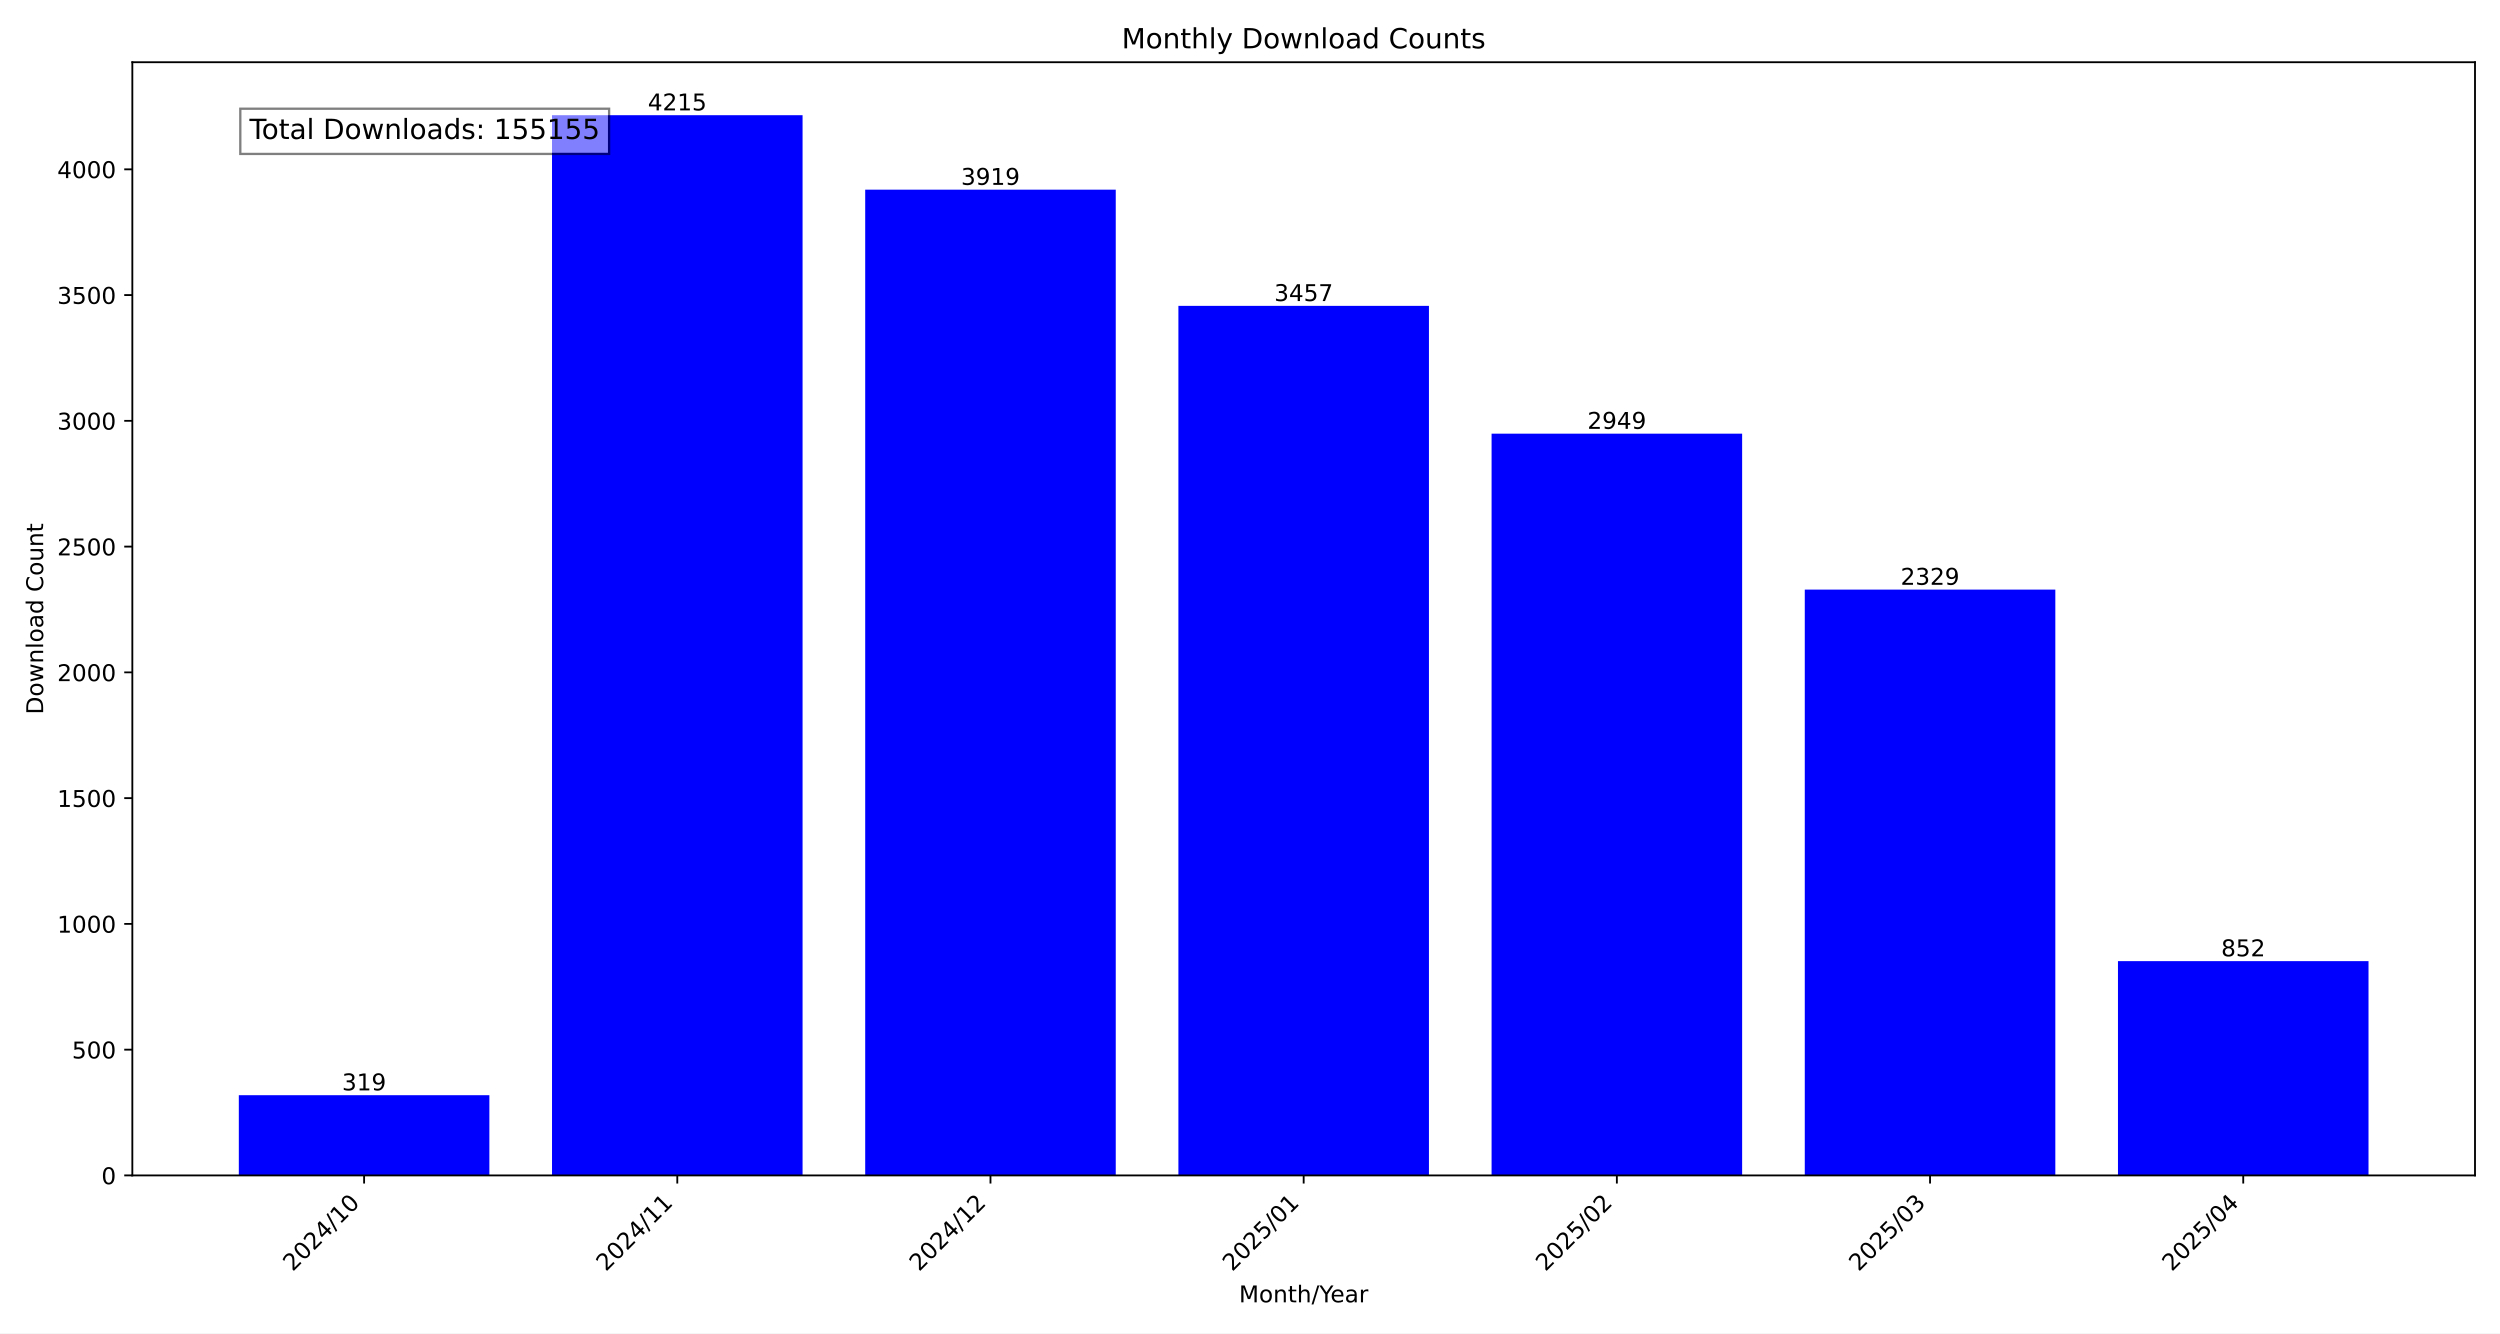
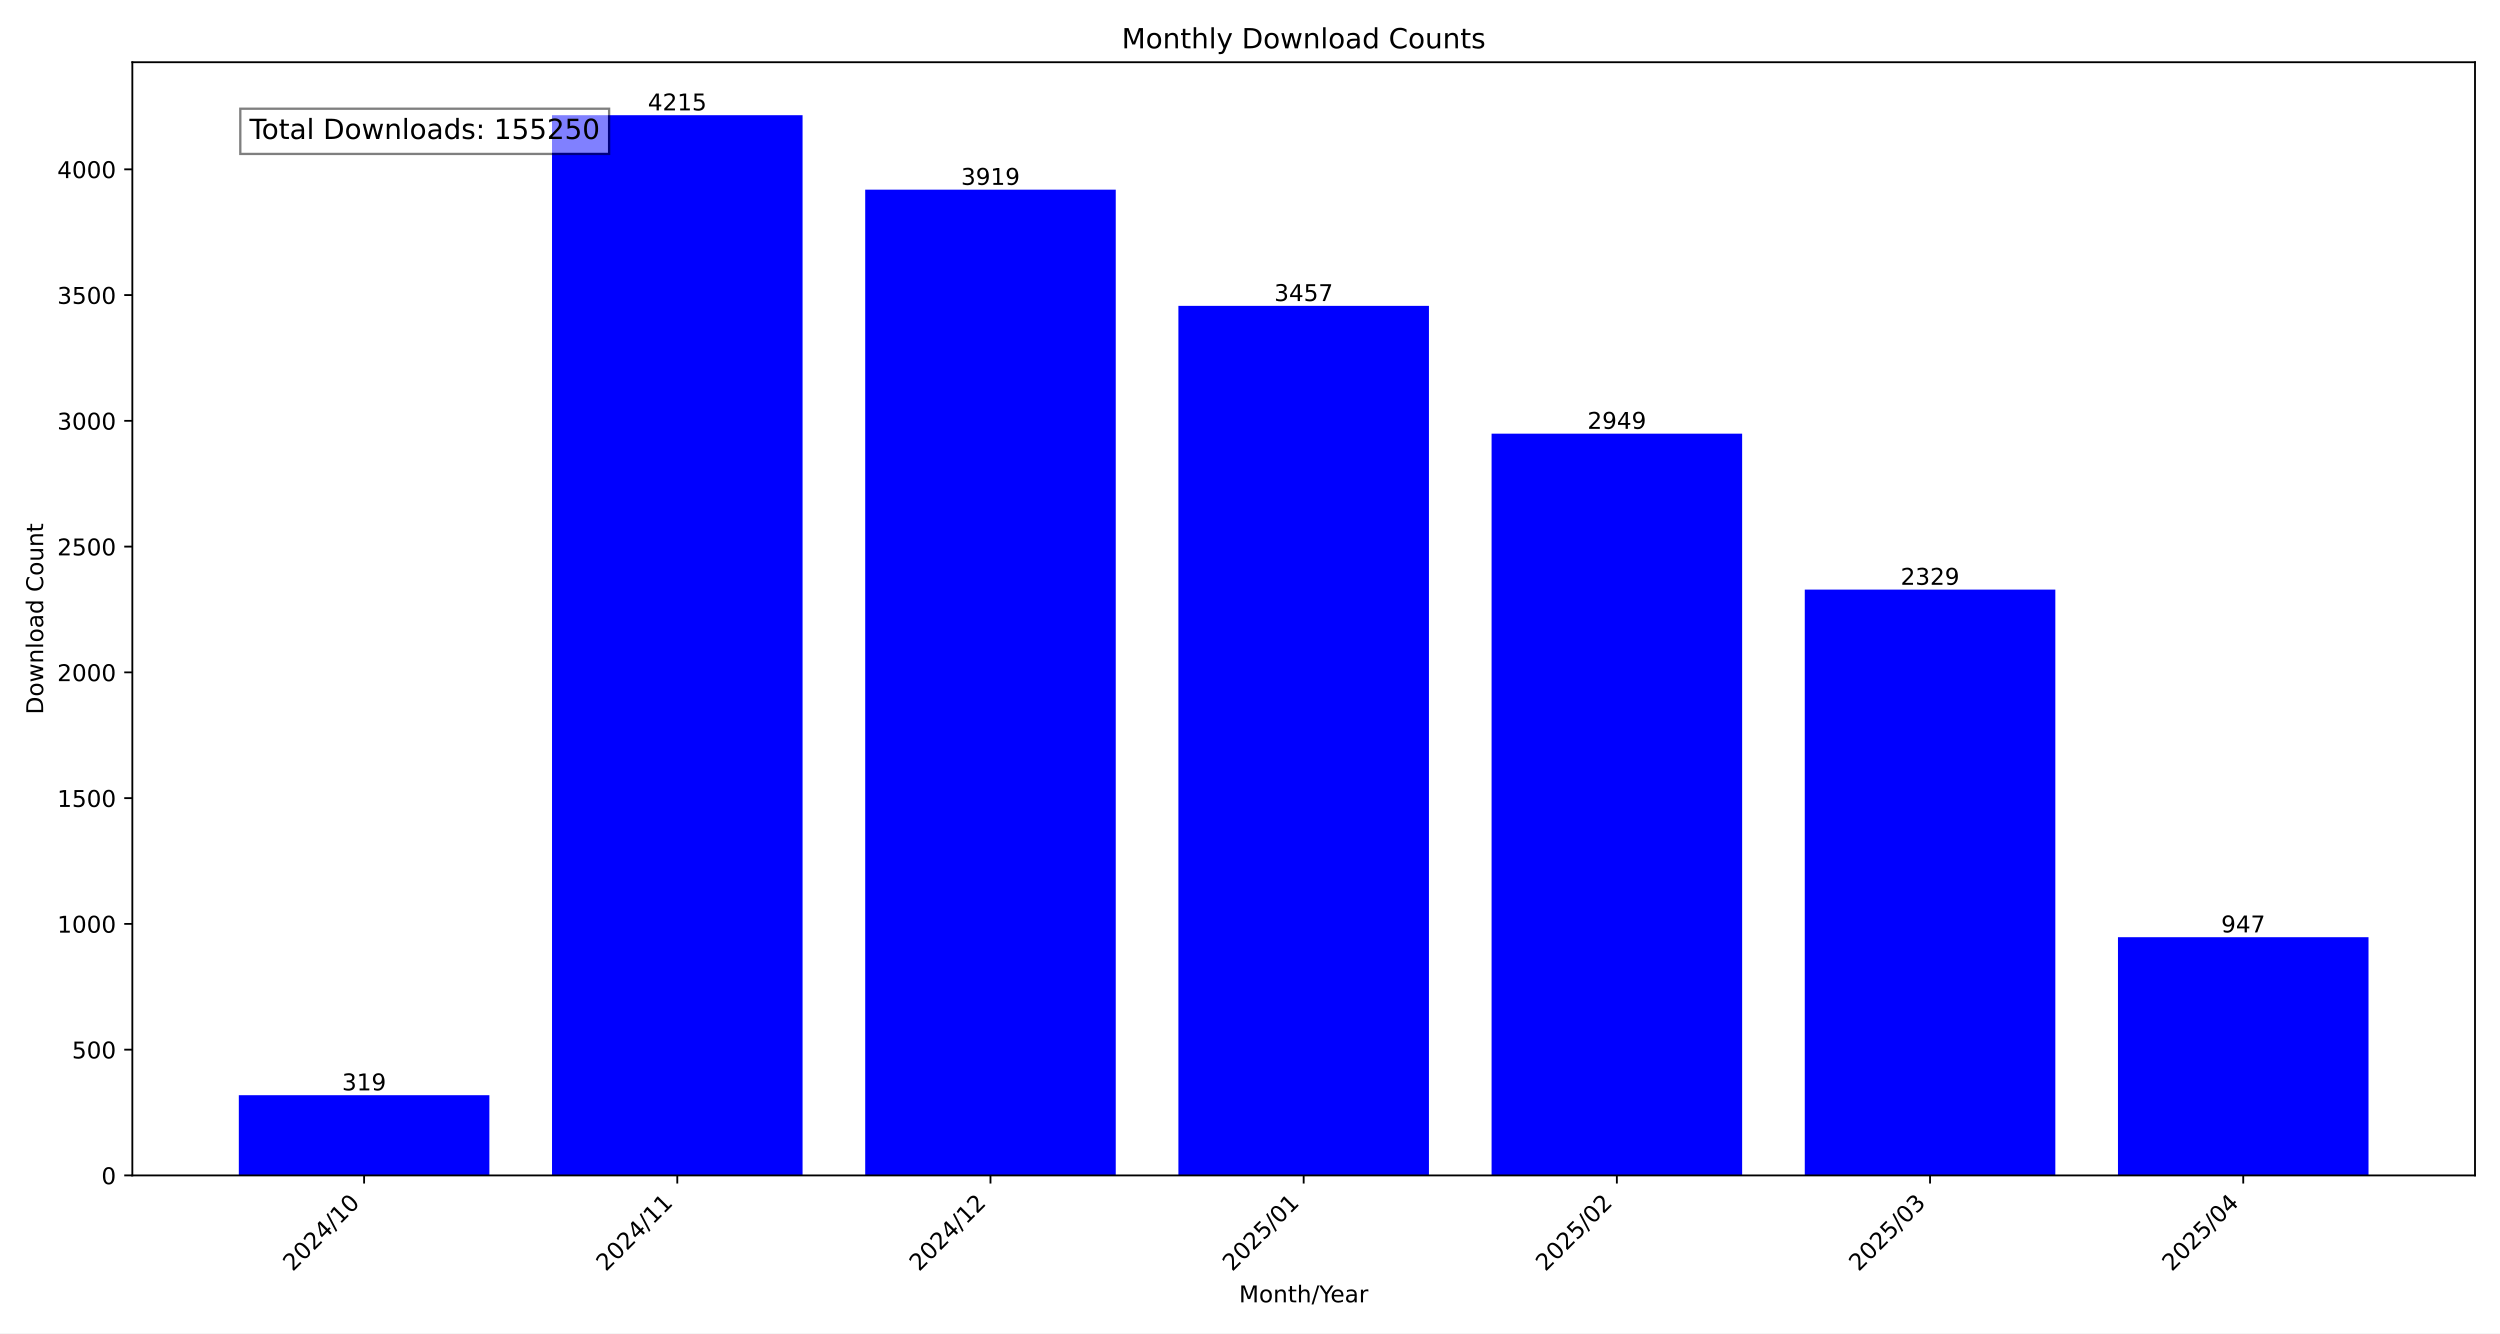
<svg xmlns="http://www.w3.org/2000/svg" xmlns:xlink="http://www.w3.org/1999/xlink" width="1080pt" height="576pt" viewBox="0 0 1080 576" version="1.1">
  <defs>
    <style type="text/css">*{stroke-linejoin: round; stroke-linecap: butt}</style>
  </defs>
  <g id="figure_1">
    <g id="patch_1">
      <path d="M 0 576  L 1080 576  L 1080 0  L 0 0  z " style="fill: #ffffff" />
    </g>
    <g id="axes_1">
      <g id="patch_2">
        <path d="M 57.17 507.782  L 1069.2 507.782  L 1069.2 26.88  L 57.17 26.88  z " style="fill: #ffffff" />
      </g>
      <g id="patch_3">
-         <path d="M 103.171 507.782  L 211.41 507.782  L 211.41 473.119  L 103.171 473.119  z " clip-path="url(#p4becb7f01c)" style="fill: #0000ff" />
+         <path d="M 103.171 507.782  L 211.41 507.782  L 211.41 473.119  L 103.171 473.119  z " clip-path="url(#p81898c3a42)" style="fill: #0000ff" />
      </g>
      <g id="patch_4">
-         <path d="M 238.469 507.782  L 346.708 507.782  L 346.708 49.78  L 238.469 49.78  z " clip-path="url(#p4becb7f01c)" style="fill: #0000ff" />
+         <path d="M 238.469 507.782  L 346.708 507.782  L 346.708 49.78  L 238.469 49.78  z " clip-path="url(#p81898c3a42)" style="fill: #0000ff" />
      </g>
      <g id="patch_5">
-         <path d="M 373.768 507.782  L 482.006 507.782  L 482.006 81.943  L 373.768 81.943  z " clip-path="url(#p4becb7f01c)" style="fill: #0000ff" />
+         <path d="M 373.768 507.782  L 482.006 507.782  L 482.006 81.943  L 373.768 81.943  z " clip-path="url(#p81898c3a42)" style="fill: #0000ff" />
      </g>
      <g id="patch_6">
-         <path d="M 509.066 507.782  L 617.304 507.782  L 617.304 132.144  L 509.066 132.144  z " clip-path="url(#p4becb7f01c)" style="fill: #0000ff" />
+         <path d="M 509.066 507.782  L 617.304 507.782  L 617.304 132.144  L 509.066 132.144  z " clip-path="url(#p81898c3a42)" style="fill: #0000ff" />
      </g>
      <g id="patch_7">
-         <path d="M 644.364 507.782  L 752.602 507.782  L 752.602 187.344  L 644.364 187.344  z " clip-path="url(#p4becb7f01c)" style="fill: #0000ff" />
+         <path d="M 644.364 507.782  L 752.602 507.782  L 752.602 187.344  L 644.364 187.344  z " clip-path="url(#p81898c3a42)" style="fill: #0000ff" />
      </g>
      <g id="patch_8">
-         <path d="M 779.662 507.782  L 887.901 507.782  L 887.901 254.713  L 779.662 254.713  z " clip-path="url(#p4becb7f01c)" style="fill: #0000ff" />
+         <path d="M 779.662 507.782  L 887.901 507.782  L 887.901 254.713  L 779.662 254.713  z " clip-path="url(#p81898c3a42)" style="fill: #0000ff" />
      </g>
      <g id="patch_9">
-         <path d="M 914.96 507.782  L 1023.199 507.782  L 1023.199 415.204  L 914.96 415.204  z " clip-path="url(#p4becb7f01c)" style="fill: #0000ff" />
+         <path d="M 914.96 507.782  L 1023.199 507.782  L 1023.199 404.881  L 914.96 404.881  z " clip-path="url(#p81898c3a42)" style="fill: #0000ff" />
      </g>
      <g id="matplotlib.axis_1">
        <g id="xtick_1">
          <g id="line2d_1">
            <defs>
-               <path id="m833c502375" d="M 0 0  L 0 3.5  " style="stroke: #000000; stroke-width: 0.8" />
+               <path id="mb4fe441170" d="M 0 0  L 0 3.5  " style="stroke: #000000; stroke-width: 0.8" />
            </defs>
            <g>
-               <use xlink:href="#m833c502375" x="157.291" y="507.782" style="stroke: #000000; stroke-width: 0.8" />
+               <use xlink:href="#mb4fe441170" x="157.291" y="507.782" style="stroke: #000000; stroke-width: 0.8" />
            </g>
          </g>
          <g id="text_1">
            <g transform="translate(126.4442 549.5306) rotate(-45) scale(0.1 -0.1)">
              <defs>
                <path id="DejaVuSans-32" d="M 1228 531  L 3431 531  L 3431 0  L 469 0  L 469 531  Q 828 903 1448 1529  Q 2069 2156 2228 2338  Q 2531 2678 2651 2914  Q 2772 3150 2772 3378  Q 2772 3750 2511 3984  Q 2250 4219 1831 4219  Q 1534 4219 1204 4116  Q 875 4013 500 3803  L 500 4441  Q 881 4594 1212 4672  Q 1544 4750 1819 4750  Q 2544 4750 2975 4387  Q 3406 4025 3406 3419  Q 3406 3131 3298 2873  Q 3191 2616 2906 2266  Q 2828 2175 2409 1742  Q 1991 1309 1228 531  z " transform="scale(0.015625)" />
                <path id="DejaVuSans-30" d="M 2034 4250  Q 1547 4250 1301 3770  Q 1056 3291 1056 2328  Q 1056 1369 1301 889  Q 1547 409 2034 409  Q 2525 409 2770 889  Q 3016 1369 3016 2328  Q 3016 3291 2770 3770  Q 2525 4250 2034 4250  z M 2034 4750  Q 2819 4750 3233 4129  Q 3647 3509 3647 2328  Q 3647 1150 3233 529  Q 2819 -91 2034 -91  Q 1250 -91 836 529  Q 422 1150 422 2328  Q 422 3509 836 4129  Q 1250 4750 2034 4750  z " transform="scale(0.015625)" />
                <path id="DejaVuSans-34" d="M 2419 4116  L 825 1625  L 2419 1625  L 2419 4116  z M 2253 4666  L 3047 4666  L 3047 1625  L 3713 1625  L 3713 1100  L 3047 1100  L 3047 0  L 2419 0  L 2419 1100  L 313 1100  L 313 1709  L 2253 4666  z " transform="scale(0.015625)" />
                <path id="DejaVuSans-2f" d="M 1625 4666  L 2156 4666  L 531 -594  L 0 -594  L 1625 4666  z " transform="scale(0.015625)" />
                <path id="DejaVuSans-31" d="M 794 531  L 1825 531  L 1825 4091  L 703 3866  L 703 4441  L 1819 4666  L 2450 4666  L 2450 531  L 3481 531  L 3481 0  L 794 0  L 794 531  z " transform="scale(0.015625)" />
              </defs>
              <use xlink:href="#DejaVuSans-32" />
              <use xlink:href="#DejaVuSans-30" x="63.623" />
              <use xlink:href="#DejaVuSans-32" x="127.246" />
              <use xlink:href="#DejaVuSans-34" x="190.869" />
              <use xlink:href="#DejaVuSans-2f" x="254.492" />
              <use xlink:href="#DejaVuSans-31" x="288.184" />
              <use xlink:href="#DejaVuSans-30" x="351.807" />
            </g>
          </g>
        </g>
        <g id="xtick_2">
          <g id="line2d_2">
            <g>
-               <use xlink:href="#m833c502375" x="292.589" y="507.782" style="stroke: #000000; stroke-width: 0.8" />
+               <use xlink:href="#mb4fe441170" x="292.589" y="507.782" style="stroke: #000000; stroke-width: 0.8" />
            </g>
          </g>
          <g id="text_2">
            <g transform="translate(261.7423 549.5306) rotate(-45) scale(0.1 -0.1)">
              <use xlink:href="#DejaVuSans-32" />
              <use xlink:href="#DejaVuSans-30" x="63.623" />
              <use xlink:href="#DejaVuSans-32" x="127.246" />
              <use xlink:href="#DejaVuSans-34" x="190.869" />
              <use xlink:href="#DejaVuSans-2f" x="254.492" />
              <use xlink:href="#DejaVuSans-31" x="288.184" />
              <use xlink:href="#DejaVuSans-31" x="351.807" />
            </g>
          </g>
        </g>
        <g id="xtick_3">
          <g id="line2d_3">
            <g>
-               <use xlink:href="#m833c502375" x="427.887" y="507.782" style="stroke: #000000; stroke-width: 0.8" />
+               <use xlink:href="#mb4fe441170" x="427.887" y="507.782" style="stroke: #000000; stroke-width: 0.8" />
            </g>
          </g>
          <g id="text_3">
            <g transform="translate(397.0404 549.5306) rotate(-45) scale(0.1 -0.1)">
              <use xlink:href="#DejaVuSans-32" />
              <use xlink:href="#DejaVuSans-30" x="63.623" />
              <use xlink:href="#DejaVuSans-32" x="127.246" />
              <use xlink:href="#DejaVuSans-34" x="190.869" />
              <use xlink:href="#DejaVuSans-2f" x="254.492" />
              <use xlink:href="#DejaVuSans-31" x="288.184" />
              <use xlink:href="#DejaVuSans-32" x="351.807" />
            </g>
          </g>
        </g>
        <g id="xtick_4">
          <g id="line2d_4">
            <g>
-               <use xlink:href="#m833c502375" x="563.185" y="507.782" style="stroke: #000000; stroke-width: 0.8" />
+               <use xlink:href="#mb4fe441170" x="563.185" y="507.782" style="stroke: #000000; stroke-width: 0.8" />
            </g>
          </g>
          <g id="text_4">
            <g transform="translate(532.3386 549.5306) rotate(-45) scale(0.1 -0.1)">
              <defs>
                <path id="DejaVuSans-35" d="M 691 4666  L 3169 4666  L 3169 4134  L 1269 4134  L 1269 2991  Q 1406 3038 1543 3061  Q 1681 3084 1819 3084  Q 2600 3084 3056 2656  Q 3513 2228 3513 1497  Q 3513 744 3044 326  Q 2575 -91 1722 -91  Q 1428 -91 1123 -41  Q 819 9 494 109  L 494 744  Q 775 591 1075 516  Q 1375 441 1709 441  Q 2250 441 2565 725  Q 2881 1009 2881 1497  Q 2881 1984 2565 2268  Q 2250 2553 1709 2553  Q 1456 2553 1204 2497  Q 953 2441 691 2322  L 691 4666  z " transform="scale(0.015625)" />
              </defs>
              <use xlink:href="#DejaVuSans-32" />
              <use xlink:href="#DejaVuSans-30" x="63.623" />
              <use xlink:href="#DejaVuSans-32" x="127.246" />
              <use xlink:href="#DejaVuSans-35" x="190.869" />
              <use xlink:href="#DejaVuSans-2f" x="254.492" />
              <use xlink:href="#DejaVuSans-30" x="288.184" />
              <use xlink:href="#DejaVuSans-31" x="351.807" />
            </g>
          </g>
        </g>
        <g id="xtick_5">
          <g id="line2d_5">
            <g>
-               <use xlink:href="#m833c502375" x="698.483" y="507.782" style="stroke: #000000; stroke-width: 0.8" />
+               <use xlink:href="#mb4fe441170" x="698.483" y="507.782" style="stroke: #000000; stroke-width: 0.8" />
            </g>
          </g>
          <g id="text_5">
            <g transform="translate(667.6367 549.5306) rotate(-45) scale(0.1 -0.1)">
              <use xlink:href="#DejaVuSans-32" />
              <use xlink:href="#DejaVuSans-30" x="63.623" />
              <use xlink:href="#DejaVuSans-32" x="127.246" />
              <use xlink:href="#DejaVuSans-35" x="190.869" />
              <use xlink:href="#DejaVuSans-2f" x="254.492" />
              <use xlink:href="#DejaVuSans-30" x="288.184" />
              <use xlink:href="#DejaVuSans-32" x="351.807" />
            </g>
          </g>
        </g>
        <g id="xtick_6">
          <g id="line2d_6">
            <g>
-               <use xlink:href="#m833c502375" x="833.781" y="507.782" style="stroke: #000000; stroke-width: 0.8" />
+               <use xlink:href="#mb4fe441170" x="833.781" y="507.782" style="stroke: #000000; stroke-width: 0.8" />
            </g>
          </g>
          <g id="text_6">
            <g transform="translate(802.9348 549.5306) rotate(-45) scale(0.1 -0.1)">
              <defs>
                <path id="DejaVuSans-33" d="M 2597 2516  Q 3050 2419 3304 2112  Q 3559 1806 3559 1356  Q 3559 666 3084 287  Q 2609 -91 1734 -91  Q 1441 -91 1130 -33  Q 819 25 488 141  L 488 750  Q 750 597 1062 519  Q 1375 441 1716 441  Q 2309 441 2620 675  Q 2931 909 2931 1356  Q 2931 1769 2642 2001  Q 2353 2234 1838 2234  L 1294 2234  L 1294 2753  L 1863 2753  Q 2328 2753 2575 2939  Q 2822 3125 2822 3475  Q 2822 3834 2567 4026  Q 2313 4219 1838 4219  Q 1578 4219 1281 4162  Q 984 4106 628 3988  L 628 4550  Q 988 4650 1302 4700  Q 1616 4750 1894 4750  Q 2613 4750 3031 4423  Q 3450 4097 3450 3541  Q 3450 3153 3228 2886  Q 3006 2619 2597 2516  z " transform="scale(0.015625)" />
              </defs>
              <use xlink:href="#DejaVuSans-32" />
              <use xlink:href="#DejaVuSans-30" x="63.623" />
              <use xlink:href="#DejaVuSans-32" x="127.246" />
              <use xlink:href="#DejaVuSans-35" x="190.869" />
              <use xlink:href="#DejaVuSans-2f" x="254.492" />
              <use xlink:href="#DejaVuSans-30" x="288.184" />
              <use xlink:href="#DejaVuSans-33" x="351.807" />
            </g>
          </g>
        </g>
        <g id="xtick_7">
          <g id="line2d_7">
            <g>
-               <use xlink:href="#m833c502375" x="969.079" y="507.782" style="stroke: #000000; stroke-width: 0.8" />
+               <use xlink:href="#mb4fe441170" x="969.079" y="507.782" style="stroke: #000000; stroke-width: 0.8" />
            </g>
          </g>
          <g id="text_7">
            <g transform="translate(938.233 549.5306) rotate(-45) scale(0.1 -0.1)">
              <use xlink:href="#DejaVuSans-32" />
              <use xlink:href="#DejaVuSans-30" x="63.623" />
              <use xlink:href="#DejaVuSans-32" x="127.246" />
              <use xlink:href="#DejaVuSans-35" x="190.869" />
              <use xlink:href="#DejaVuSans-2f" x="254.492" />
              <use xlink:href="#DejaVuSans-30" x="288.184" />
              <use xlink:href="#DejaVuSans-34" x="351.807" />
            </g>
          </g>
        </g>
        <g id="text_8">
          <g transform="translate(535.242 562.5996) scale(0.1 -0.1)">
            <defs>
              <path id="DejaVuSans-4d" d="M 628 4666  L 1569 4666  L 2759 1491  L 3956 4666  L 4897 4666  L 4897 0  L 4281 0  L 4281 4097  L 3078 897  L 2444 897  L 1241 4097  L 1241 0  L 628 0  L 628 4666  z " transform="scale(0.015625)" />
              <path id="DejaVuSans-6f" d="M 1959 3097  Q 1497 3097 1228 2736  Q 959 2375 959 1747  Q 959 1119 1226 758  Q 1494 397 1959 397  Q 2419 397 2687 759  Q 2956 1122 2956 1747  Q 2956 2369 2687 2733  Q 2419 3097 1959 3097  z M 1959 3584  Q 2709 3584 3137 3096  Q 3566 2609 3566 1747  Q 3566 888 3137 398  Q 2709 -91 1959 -91  Q 1206 -91 779 398  Q 353 888 353 1747  Q 353 2609 779 3096  Q 1206 3584 1959 3584  z " transform="scale(0.015625)" />
              <path id="DejaVuSans-6e" d="M 3513 2113  L 3513 0  L 2938 0  L 2938 2094  Q 2938 2591 2744 2837  Q 2550 3084 2163 3084  Q 1697 3084 1428 2787  Q 1159 2491 1159 1978  L 1159 0  L 581 0  L 581 3500  L 1159 3500  L 1159 2956  Q 1366 3272 1645 3428  Q 1925 3584 2291 3584  Q 2894 3584 3203 3211  Q 3513 2838 3513 2113  z " transform="scale(0.015625)" />
              <path id="DejaVuSans-74" d="M 1172 4494  L 1172 3500  L 2356 3500  L 2356 3053  L 1172 3053  L 1172 1153  Q 1172 725 1289 603  Q 1406 481 1766 481  L 2356 481  L 2356 0  L 1766 0  Q 1100 0 847 248  Q 594 497 594 1153  L 594 3053  L 172 3053  L 172 3500  L 594 3500  L 594 4494  L 1172 4494  z " transform="scale(0.015625)" />
              <path id="DejaVuSans-68" d="M 3513 2113  L 3513 0  L 2938 0  L 2938 2094  Q 2938 2591 2744 2837  Q 2550 3084 2163 3084  Q 1697 3084 1428 2787  Q 1159 2491 1159 1978  L 1159 0  L 581 0  L 581 4863  L 1159 4863  L 1159 2956  Q 1366 3272 1645 3428  Q 1925 3584 2291 3584  Q 2894 3584 3203 3211  Q 3513 2838 3513 2113  z " transform="scale(0.015625)" />
              <path id="DejaVuSans-59" d="M -13 4666  L 666 4666  L 1959 2747  L 3244 4666  L 3922 4666  L 2272 2222  L 2272 0  L 1638 0  L 1638 2222  L -13 4666  z " transform="scale(0.015625)" />
              <path id="DejaVuSans-65" d="M 3597 1894  L 3597 1613  L 953 1613  Q 991 1019 1311 708  Q 1631 397 2203 397  Q 2534 397 2845 478  Q 3156 559 3463 722  L 3463 178  Q 3153 47 2828 -22  Q 2503 -91 2169 -91  Q 1331 -91 842 396  Q 353 884 353 1716  Q 353 2575 817 3079  Q 1281 3584 2069 3584  Q 2775 3584 3186 3129  Q 3597 2675 3597 1894  z M 3022 2063  Q 3016 2534 2758 2815  Q 2500 3097 2075 3097  Q 1594 3097 1305 2825  Q 1016 2553 972 2059  L 3022 2063  z " transform="scale(0.015625)" />
              <path id="DejaVuSans-61" d="M 2194 1759  Q 1497 1759 1228 1600  Q 959 1441 959 1056  Q 959 750 1161 570  Q 1363 391 1709 391  Q 2188 391 2477 730  Q 2766 1069 2766 1631  L 2766 1759  L 2194 1759  z M 3341 1997  L 3341 0  L 2766 0  L 2766 531  Q 2569 213 2275 61  Q 1981 -91 1556 -91  Q 1019 -91 701 211  Q 384 513 384 1019  Q 384 1609 779 1909  Q 1175 2209 1959 2209  L 2766 2209  L 2766 2266  Q 2766 2663 2505 2880  Q 2244 3097 1772 3097  Q 1472 3097 1187 3025  Q 903 2953 641 2809  L 641 3341  Q 956 3463 1253 3523  Q 1550 3584 1831 3584  Q 2591 3584 2966 3190  Q 3341 2797 3341 1997  z " transform="scale(0.015625)" />
              <path id="DejaVuSans-72" d="M 2631 2963  Q 2534 3019 2420 3045  Q 2306 3072 2169 3072  Q 1681 3072 1420 2755  Q 1159 2438 1159 1844  L 1159 0  L 581 0  L 581 3500  L 1159 3500  L 1159 2956  Q 1341 3275 1631 3429  Q 1922 3584 2338 3584  Q 2397 3584 2469 3576  Q 2541 3569 2628 3553  L 2631 2963  z " transform="scale(0.015625)" />
            </defs>
            <use xlink:href="#DejaVuSans-4d" />
            <use xlink:href="#DejaVuSans-6f" x="86.279" />
            <use xlink:href="#DejaVuSans-6e" x="147.461" />
            <use xlink:href="#DejaVuSans-74" x="210.84" />
            <use xlink:href="#DejaVuSans-68" x="250.049" />
            <use xlink:href="#DejaVuSans-2f" x="313.428" />
            <use xlink:href="#DejaVuSans-59" x="347.119" />
            <use xlink:href="#DejaVuSans-65" x="394.953" />
            <use xlink:href="#DejaVuSans-61" x="456.477" />
            <use xlink:href="#DejaVuSans-72" x="517.756" />
          </g>
        </g>
      </g>
      <g id="matplotlib.axis_2">
        <g id="ytick_1">
          <g id="line2d_8">
            <defs>
-               <path id="mf261fb2218" d="M 0 0  L -3.5 0  " style="stroke: #000000; stroke-width: 0.8" />
+               <path id="meebb6888da" d="M 0 0  L -3.5 0  " style="stroke: #000000; stroke-width: 0.8" />
            </defs>
            <g>
-               <use xlink:href="#mf261fb2218" x="57.17" y="507.782" style="stroke: #000000; stroke-width: 0.8" />
+               <use xlink:href="#meebb6888da" x="57.17" y="507.782" style="stroke: #000000; stroke-width: 0.8" />
            </g>
          </g>
          <g id="text_9">
            <g transform="translate(43.8075 511.581) scale(0.1 -0.1)">
              <use xlink:href="#DejaVuSans-30" />
            </g>
          </g>
        </g>
        <g id="ytick_2">
          <g id="line2d_9">
            <g>
-               <use xlink:href="#mf261fb2218" x="57.17" y="453.452" style="stroke: #000000; stroke-width: 0.8" />
+               <use xlink:href="#meebb6888da" x="57.17" y="453.452" style="stroke: #000000; stroke-width: 0.8" />
            </g>
          </g>
          <g id="text_10">
            <g transform="translate(31.0825 457.251) scale(0.1 -0.1)">
              <use xlink:href="#DejaVuSans-35" />
              <use xlink:href="#DejaVuSans-30" x="63.623" />
              <use xlink:href="#DejaVuSans-30" x="127.246" />
            </g>
          </g>
        </g>
        <g id="ytick_3">
          <g id="line2d_10">
            <g>
-               <use xlink:href="#mf261fb2218" x="57.17" y="399.122" style="stroke: #000000; stroke-width: 0.8" />
+               <use xlink:href="#meebb6888da" x="57.17" y="399.122" style="stroke: #000000; stroke-width: 0.8" />
            </g>
          </g>
          <g id="text_11">
            <g transform="translate(24.72 402.921) scale(0.1 -0.1)">
              <use xlink:href="#DejaVuSans-31" />
              <use xlink:href="#DejaVuSans-30" x="63.623" />
              <use xlink:href="#DejaVuSans-30" x="127.246" />
              <use xlink:href="#DejaVuSans-30" x="190.869" />
            </g>
          </g>
        </g>
        <g id="ytick_4">
          <g id="line2d_11">
            <g>
-               <use xlink:href="#mf261fb2218" x="57.17" y="344.792" style="stroke: #000000; stroke-width: 0.8" />
+               <use xlink:href="#meebb6888da" x="57.17" y="344.792" style="stroke: #000000; stroke-width: 0.8" />
            </g>
          </g>
          <g id="text_12">
            <g transform="translate(24.72 348.5911) scale(0.1 -0.1)">
              <use xlink:href="#DejaVuSans-31" />
              <use xlink:href="#DejaVuSans-35" x="63.623" />
              <use xlink:href="#DejaVuSans-30" x="127.246" />
              <use xlink:href="#DejaVuSans-30" x="190.869" />
            </g>
          </g>
        </g>
        <g id="ytick_5">
          <g id="line2d_12">
            <g>
-               <use xlink:href="#mf261fb2218" x="57.17" y="290.462" style="stroke: #000000; stroke-width: 0.8" />
+               <use xlink:href="#meebb6888da" x="57.17" y="290.462" style="stroke: #000000; stroke-width: 0.8" />
            </g>
          </g>
          <g id="text_13">
            <g transform="translate(24.72 294.2611) scale(0.1 -0.1)">
              <use xlink:href="#DejaVuSans-32" />
              <use xlink:href="#DejaVuSans-30" x="63.623" />
              <use xlink:href="#DejaVuSans-30" x="127.246" />
              <use xlink:href="#DejaVuSans-30" x="190.869" />
            </g>
          </g>
        </g>
        <g id="ytick_6">
          <g id="line2d_13">
            <g>
-               <use xlink:href="#mf261fb2218" x="57.17" y="236.132" style="stroke: #000000; stroke-width: 0.8" />
+               <use xlink:href="#meebb6888da" x="57.17" y="236.132" style="stroke: #000000; stroke-width: 0.8" />
            </g>
          </g>
          <g id="text_14">
            <g transform="translate(24.72 239.9311) scale(0.1 -0.1)">
              <use xlink:href="#DejaVuSans-32" />
              <use xlink:href="#DejaVuSans-35" x="63.623" />
              <use xlink:href="#DejaVuSans-30" x="127.246" />
              <use xlink:href="#DejaVuSans-30" x="190.869" />
            </g>
          </g>
        </g>
        <g id="ytick_7">
          <g id="line2d_14">
            <g>
-               <use xlink:href="#mf261fb2218" x="57.17" y="181.802" style="stroke: #000000; stroke-width: 0.8" />
+               <use xlink:href="#meebb6888da" x="57.17" y="181.802" style="stroke: #000000; stroke-width: 0.8" />
            </g>
          </g>
          <g id="text_15">
            <g transform="translate(24.72 185.6011) scale(0.1 -0.1)">
              <use xlink:href="#DejaVuSans-33" />
              <use xlink:href="#DejaVuSans-30" x="63.623" />
              <use xlink:href="#DejaVuSans-30" x="127.246" />
              <use xlink:href="#DejaVuSans-30" x="190.869" />
            </g>
          </g>
        </g>
        <g id="ytick_8">
          <g id="line2d_15">
            <g>
-               <use xlink:href="#mf261fb2218" x="57.17" y="127.472" style="stroke: #000000; stroke-width: 0.8" />
+               <use xlink:href="#meebb6888da" x="57.17" y="127.472" style="stroke: #000000; stroke-width: 0.8" />
            </g>
          </g>
          <g id="text_16">
            <g transform="translate(24.72 131.2712) scale(0.1 -0.1)">
              <use xlink:href="#DejaVuSans-33" />
              <use xlink:href="#DejaVuSans-35" x="63.623" />
              <use xlink:href="#DejaVuSans-30" x="127.246" />
              <use xlink:href="#DejaVuSans-30" x="190.869" />
            </g>
          </g>
        </g>
        <g id="ytick_9">
          <g id="line2d_16">
            <g>
-               <use xlink:href="#mf261fb2218" x="57.17" y="73.142" style="stroke: #000000; stroke-width: 0.8" />
+               <use xlink:href="#meebb6888da" x="57.17" y="73.142" style="stroke: #000000; stroke-width: 0.8" />
            </g>
          </g>
          <g id="text_17">
            <g transform="translate(24.72 76.94119) scale(0.1 -0.1)">
              <use xlink:href="#DejaVuSans-34" />
              <use xlink:href="#DejaVuSans-30" x="63.623" />
              <use xlink:href="#DejaVuSans-30" x="127.246" />
              <use xlink:href="#DejaVuSans-30" x="190.869" />
            </g>
          </g>
        </g>
        <g id="text_18">
          <g transform="translate(18.64031 308.6223) rotate(-90) scale(0.1 -0.1)">
            <defs>
              <path id="DejaVuSans-44" d="M 1259 4147  L 1259 519  L 2022 519  Q 2988 519 3436 956  Q 3884 1394 3884 2338  Q 3884 3275 3436 3711  Q 2988 4147 2022 4147  L 1259 4147  z M 628 4666  L 1925 4666  Q 3281 4666 3915 4102  Q 4550 3538 4550 2338  Q 4550 1131 3912 565  Q 3275 0 1925 0  L 628 0  L 628 4666  z " transform="scale(0.015625)" />
              <path id="DejaVuSans-77" d="M 269 3500  L 844 3500  L 1563 769  L 2278 3500  L 2956 3500  L 3675 769  L 4391 3500  L 4966 3500  L 4050 0  L 3372 0  L 2619 2869  L 1863 0  L 1184 0  L 269 3500  z " transform="scale(0.015625)" />
              <path id="DejaVuSans-6c" d="M 603 4863  L 1178 4863  L 1178 0  L 603 0  L 603 4863  z " transform="scale(0.015625)" />
              <path id="DejaVuSans-64" d="M 2906 2969  L 2906 4863  L 3481 4863  L 3481 0  L 2906 0  L 2906 525  Q 2725 213 2448 61  Q 2172 -91 1784 -91  Q 1150 -91 751 415  Q 353 922 353 1747  Q 353 2572 751 3078  Q 1150 3584 1784 3584  Q 2172 3584 2448 3432  Q 2725 3281 2906 2969  z M 947 1747  Q 947 1113 1208 752  Q 1469 391 1925 391  Q 2381 391 2643 752  Q 2906 1113 2906 1747  Q 2906 2381 2643 2742  Q 2381 3103 1925 3103  Q 1469 3103 1208 2742  Q 947 2381 947 1747  z " transform="scale(0.015625)" />
              <path id="DejaVuSans-20" transform="scale(0.015625)" />
              <path id="DejaVuSans-43" d="M 4122 4306  L 4122 3641  Q 3803 3938 3442 4084  Q 3081 4231 2675 4231  Q 1875 4231 1450 3742  Q 1025 3253 1025 2328  Q 1025 1406 1450 917  Q 1875 428 2675 428  Q 3081 428 3442 575  Q 3803 722 4122 1019  L 4122 359  Q 3791 134 3420 21  Q 3050 -91 2638 -91  Q 1578 -91 968 557  Q 359 1206 359 2328  Q 359 3453 968 4101  Q 1578 4750 2638 4750  Q 3056 4750 3426 4639  Q 3797 4528 4122 4306  z " transform="scale(0.015625)" />
              <path id="DejaVuSans-75" d="M 544 1381  L 544 3500  L 1119 3500  L 1119 1403  Q 1119 906 1312 657  Q 1506 409 1894 409  Q 2359 409 2629 706  Q 2900 1003 2900 1516  L 2900 3500  L 3475 3500  L 3475 0  L 2900 0  L 2900 538  Q 2691 219 2414 64  Q 2138 -91 1772 -91  Q 1169 -91 856 284  Q 544 659 544 1381  z M 1991 3584  L 1991 3584  z " transform="scale(0.015625)" />
            </defs>
            <use xlink:href="#DejaVuSans-44" />
            <use xlink:href="#DejaVuSans-6f" x="77.002" />
            <use xlink:href="#DejaVuSans-77" x="138.184" />
            <use xlink:href="#DejaVuSans-6e" x="219.971" />
            <use xlink:href="#DejaVuSans-6c" x="283.35" />
            <use xlink:href="#DejaVuSans-6f" x="311.133" />
            <use xlink:href="#DejaVuSans-61" x="372.314" />
            <use xlink:href="#DejaVuSans-64" x="433.594" />
            <use xlink:href="#DejaVuSans-20" x="497.07" />
            <use xlink:href="#DejaVuSans-43" x="528.857" />
            <use xlink:href="#DejaVuSans-6f" x="598.682" />
            <use xlink:href="#DejaVuSans-75" x="659.863" />
            <use xlink:href="#DejaVuSans-6e" x="723.242" />
            <use xlink:href="#DejaVuSans-74" x="786.621" />
          </g>
        </g>
      </g>
      <g id="patch_10">
        <path d="M 57.17 507.782  L 57.17 26.88  " style="fill: none; stroke: #000000; stroke-width: 0.8; stroke-linejoin: miter; stroke-linecap: square" />
      </g>
      <g id="patch_11">
        <path d="M 1069.2 507.782  L 1069.2 26.88  " style="fill: none; stroke: #000000; stroke-width: 0.8; stroke-linejoin: miter; stroke-linecap: square" />
      </g>
      <g id="patch_12">
        <path d="M 57.17 507.782  L 1069.2 507.782  " style="fill: none; stroke: #000000; stroke-width: 0.8; stroke-linejoin: miter; stroke-linecap: square" />
      </g>
      <g id="patch_13">
        <path d="M 57.17 26.88  L 1069.2 26.88  " style="fill: none; stroke: #000000; stroke-width: 0.8; stroke-linejoin: miter; stroke-linecap: square" />
      </g>
      <g id="text_19">
        <g transform="translate(147.7469 471.0396) scale(0.1 -0.1)">
          <defs>
            <path id="DejaVuSans-39" d="M 703 97  L 703 672  Q 941 559 1184 500  Q 1428 441 1663 441  Q 2288 441 2617 861  Q 2947 1281 2994 2138  Q 2813 1869 2534 1725  Q 2256 1581 1919 1581  Q 1219 1581 811 2004  Q 403 2428 403 3163  Q 403 3881 828 4315  Q 1253 4750 1959 4750  Q 2769 4750 3195 4129  Q 3622 3509 3622 2328  Q 3622 1225 3098 567  Q 2575 -91 1691 -91  Q 1453 -91 1209 -44  Q 966 3 703 97  z M 1959 2075  Q 2384 2075 2632 2365  Q 2881 2656 2881 3163  Q 2881 3666 2632 3958  Q 2384 4250 1959 4250  Q 1534 4250 1286 3958  Q 1038 3666 1038 3163  Q 1038 2656 1286 2365  Q 1534 2075 1959 2075  z " transform="scale(0.015625)" />
          </defs>
          <use xlink:href="#DejaVuSans-33" />
          <use xlink:href="#DejaVuSans-31" x="63.623" />
          <use xlink:href="#DejaVuSans-39" x="127.246" />
        </g>
      </g>
      <g id="text_20">
        <g transform="translate(279.8637 47.7004) scale(0.1 -0.1)">
          <use xlink:href="#DejaVuSans-34" />
          <use xlink:href="#DejaVuSans-32" x="63.623" />
          <use xlink:href="#DejaVuSans-31" x="127.246" />
          <use xlink:href="#DejaVuSans-35" x="190.869" />
        </g>
      </g>
      <g id="text_21">
        <g transform="translate(415.1619 79.86374) scale(0.1 -0.1)">
          <use xlink:href="#DejaVuSans-33" />
          <use xlink:href="#DejaVuSans-39" x="63.623" />
          <use xlink:href="#DejaVuSans-31" x="127.246" />
          <use xlink:href="#DejaVuSans-39" x="190.869" />
        </g>
      </g>
      <g id="text_22">
        <g transform="translate(550.46 130.0646) scale(0.1 -0.1)">
          <defs>
            <path id="DejaVuSans-37" d="M 525 4666  L 3525 4666  L 3525 4397  L 1831 0  L 1172 0  L 2766 4134  L 525 4134  L 525 4666  z " transform="scale(0.015625)" />
          </defs>
          <use xlink:href="#DejaVuSans-33" />
          <use xlink:href="#DejaVuSans-34" x="63.623" />
          <use xlink:href="#DejaVuSans-35" x="127.246" />
          <use xlink:href="#DejaVuSans-37" x="190.869" />
        </g>
      </g>
      <g id="text_23">
        <g transform="translate(685.7581 185.2639) scale(0.1 -0.1)">
          <use xlink:href="#DejaVuSans-32" />
          <use xlink:href="#DejaVuSans-39" x="63.623" />
          <use xlink:href="#DejaVuSans-34" x="127.246" />
          <use xlink:href="#DejaVuSans-39" x="190.869" />
        </g>
      </g>
      <g id="text_24">
        <g transform="translate(821.0563 252.6331) scale(0.1 -0.1)">
          <use xlink:href="#DejaVuSans-32" />
          <use xlink:href="#DejaVuSans-33" x="63.623" />
          <use xlink:href="#DejaVuSans-32" x="127.246" />
          <use xlink:href="#DejaVuSans-39" x="190.869" />
        </g>
      </g>
      <g id="text_25">
-         <g transform="translate(959.5356 413.1238) scale(0.1 -0.1)">
-           <defs>
-             <path id="DejaVuSans-38" d="M 2034 2216  Q 1584 2216 1326 1975  Q 1069 1734 1069 1313  Q 1069 891 1326 650  Q 1584 409 2034 409  Q 2484 409 2743 651  Q 3003 894 3003 1313  Q 3003 1734 2745 1975  Q 2488 2216 2034 2216  z M 1403 2484  Q 997 2584 770 2862  Q 544 3141 544 3541  Q 544 4100 942 4425  Q 1341 4750 2034 4750  Q 2731 4750 3128 4425  Q 3525 4100 3525 3541  Q 3525 3141 3298 2862  Q 3072 2584 2669 2484  Q 3125 2378 3379 2068  Q 3634 1759 3634 1313  Q 3634 634 3220 271  Q 2806 -91 2034 -91  Q 1263 -91 848 271  Q 434 634 434 1313  Q 434 1759 690 2068  Q 947 2378 1403 2484  z M 1172 3481  Q 1172 3119 1398 2916  Q 1625 2713 2034 2713  Q 2441 2713 2670 2916  Q 2900 3119 2900 3481  Q 2900 3844 2670 4047  Q 2441 4250 2034 4250  Q 1625 4250 1398 4047  Q 1172 3844 1172 3481  z " transform="scale(0.015625)" />
-           </defs>
-           <use xlink:href="#DejaVuSans-38" />
-           <use xlink:href="#DejaVuSans-35" x="63.623" />
-           <use xlink:href="#DejaVuSans-32" x="127.246" />
+         <g transform="translate(959.5356 402.8011) scale(0.1 -0.1)">
+           <use xlink:href="#DejaVuSans-39" />
+           <use xlink:href="#DejaVuSans-34" x="63.623" />
+           <use xlink:href="#DejaVuSans-37" x="127.246" />
        </g>
      </g>
      <g id="text_26">
        <g id="patch_14">
          <path d="M 103.811 66.499  L 263.136 66.499  L 263.136 46.965  L 103.811 46.965  z " style="fill: #ffffff; opacity: 0.5; stroke: #000000; stroke-linejoin: miter" />
        </g>
        <g transform="translate(107.7715 60.04321) scale(0.12 -0.12)">
          <defs>
            <path id="DejaVuSans-54" d="M -19 4666  L 3928 4666  L 3928 4134  L 2272 4134  L 2272 0  L 1638 0  L 1638 4134  L -19 4134  L -19 4666  z " transform="scale(0.015625)" />
            <path id="DejaVuSans-73" d="M 2834 3397  L 2834 2853  Q 2591 2978 2328 3040  Q 2066 3103 1784 3103  Q 1356 3103 1142 2972  Q 928 2841 928 2578  Q 928 2378 1081 2264  Q 1234 2150 1697 2047  L 1894 2003  Q 2506 1872 2764 1633  Q 3022 1394 3022 966  Q 3022 478 2636 193  Q 2250 -91 1575 -91  Q 1294 -91 989 -36  Q 684 19 347 128  L 347 722  Q 666 556 975 473  Q 1284 391 1588 391  Q 1994 391 2212 530  Q 2431 669 2431 922  Q 2431 1156 2273 1281  Q 2116 1406 1581 1522  L 1381 1569  Q 847 1681 609 1914  Q 372 2147 372 2553  Q 372 3047 722 3315  Q 1072 3584 1716 3584  Q 2034 3584 2315 3537  Q 2597 3491 2834 3397  z " transform="scale(0.015625)" />
            <path id="DejaVuSans-3a" d="M 750 794  L 1409 794  L 1409 0  L 750 0  L 750 794  z M 750 3309  L 1409 3309  L 1409 2516  L 750 2516  L 750 3309  z " transform="scale(0.015625)" />
          </defs>
          <use xlink:href="#DejaVuSans-54" />
          <use xlink:href="#DejaVuSans-6f" x="44.084" />
          <use xlink:href="#DejaVuSans-74" x="105.266" />
          <use xlink:href="#DejaVuSans-61" x="144.475" />
          <use xlink:href="#DejaVuSans-6c" x="205.754" />
          <use xlink:href="#DejaVuSans-20" x="233.537" />
          <use xlink:href="#DejaVuSans-44" x="265.324" />
          <use xlink:href="#DejaVuSans-6f" x="342.326" />
          <use xlink:href="#DejaVuSans-77" x="403.508" />
          <use xlink:href="#DejaVuSans-6e" x="485.295" />
          <use xlink:href="#DejaVuSans-6c" x="548.674" />
          <use xlink:href="#DejaVuSans-6f" x="576.457" />
          <use xlink:href="#DejaVuSans-61" x="637.639" />
          <use xlink:href="#DejaVuSans-64" x="698.918" />
          <use xlink:href="#DejaVuSans-73" x="762.395" />
          <use xlink:href="#DejaVuSans-3a" x="814.494" />
          <use xlink:href="#DejaVuSans-20" x="848.186" />
          <use xlink:href="#DejaVuSans-31" x="879.973" />
          <use xlink:href="#DejaVuSans-35" x="943.596" />
          <use xlink:href="#DejaVuSans-35" x="1007.219" />
-           <use xlink:href="#DejaVuSans-31" x="1070.842" />
+           <use xlink:href="#DejaVuSans-32" x="1070.842" />
          <use xlink:href="#DejaVuSans-35" x="1134.465" />
-           <use xlink:href="#DejaVuSans-35" x="1198.088" />
+           <use xlink:href="#DejaVuSans-30" x="1198.088" />
        </g>
      </g>
      <g id="text_27">
        <g transform="translate(484.5794 20.88) scale(0.12 -0.12)">
          <defs>
            <path id="DejaVuSans-79" d="M 2059 -325  Q 1816 -950 1584 -1140  Q 1353 -1331 966 -1331  L 506 -1331  L 506 -850  L 844 -850  Q 1081 -850 1212 -737  Q 1344 -625 1503 -206  L 1606 56  L 191 3500  L 800 3500  L 1894 763  L 2988 3500  L 3597 3500  L 2059 -325  z " transform="scale(0.015625)" />
          </defs>
          <use xlink:href="#DejaVuSans-4d" />
          <use xlink:href="#DejaVuSans-6f" x="86.279" />
          <use xlink:href="#DejaVuSans-6e" x="147.461" />
          <use xlink:href="#DejaVuSans-74" x="210.84" />
          <use xlink:href="#DejaVuSans-68" x="250.049" />
          <use xlink:href="#DejaVuSans-6c" x="313.428" />
          <use xlink:href="#DejaVuSans-79" x="341.211" />
          <use xlink:href="#DejaVuSans-20" x="400.391" />
          <use xlink:href="#DejaVuSans-44" x="432.178" />
          <use xlink:href="#DejaVuSans-6f" x="509.18" />
          <use xlink:href="#DejaVuSans-77" x="570.361" />
          <use xlink:href="#DejaVuSans-6e" x="652.148" />
          <use xlink:href="#DejaVuSans-6c" x="715.527" />
          <use xlink:href="#DejaVuSans-6f" x="743.311" />
          <use xlink:href="#DejaVuSans-61" x="804.492" />
          <use xlink:href="#DejaVuSans-64" x="865.771" />
          <use xlink:href="#DejaVuSans-20" x="929.248" />
          <use xlink:href="#DejaVuSans-43" x="961.035" />
          <use xlink:href="#DejaVuSans-6f" x="1030.859" />
          <use xlink:href="#DejaVuSans-75" x="1092.041" />
          <use xlink:href="#DejaVuSans-6e" x="1155.42" />
          <use xlink:href="#DejaVuSans-74" x="1218.799" />
          <use xlink:href="#DejaVuSans-73" x="1258.008" />
        </g>
      </g>
    </g>
  </g>
  <defs>
-     <clipPath id="p4becb7f01c">
+     <clipPath id="p81898c3a42">
      <rect x="57.17" y="26.88" width="1012.03" height="480.902" />
    </clipPath>
  </defs>
</svg>
